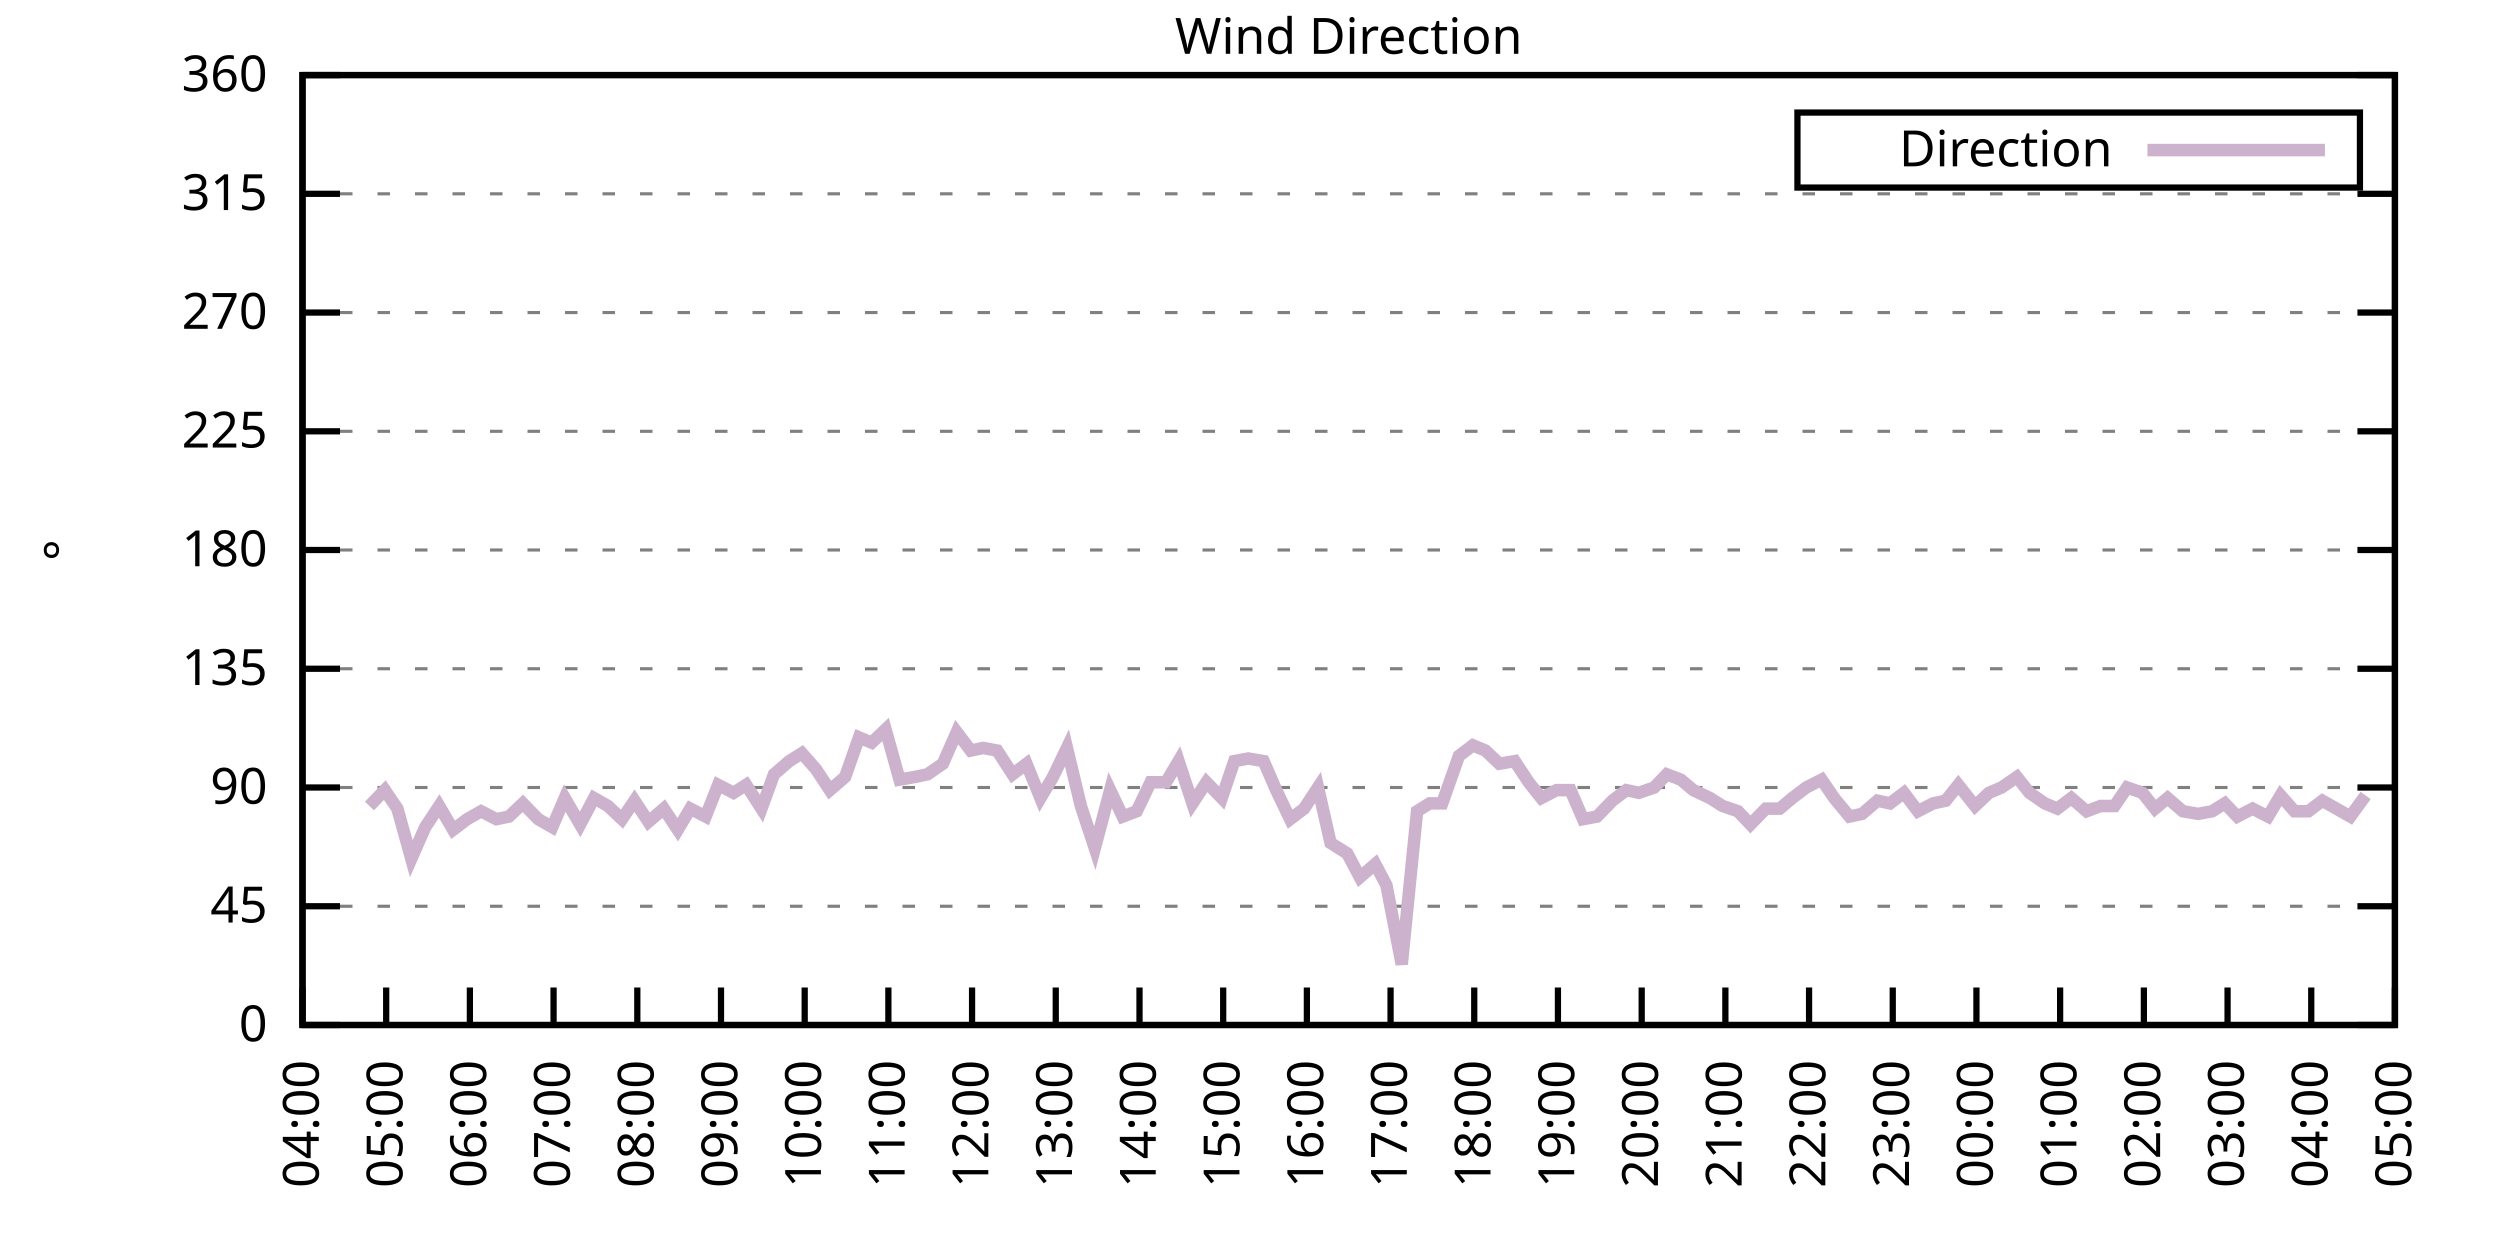
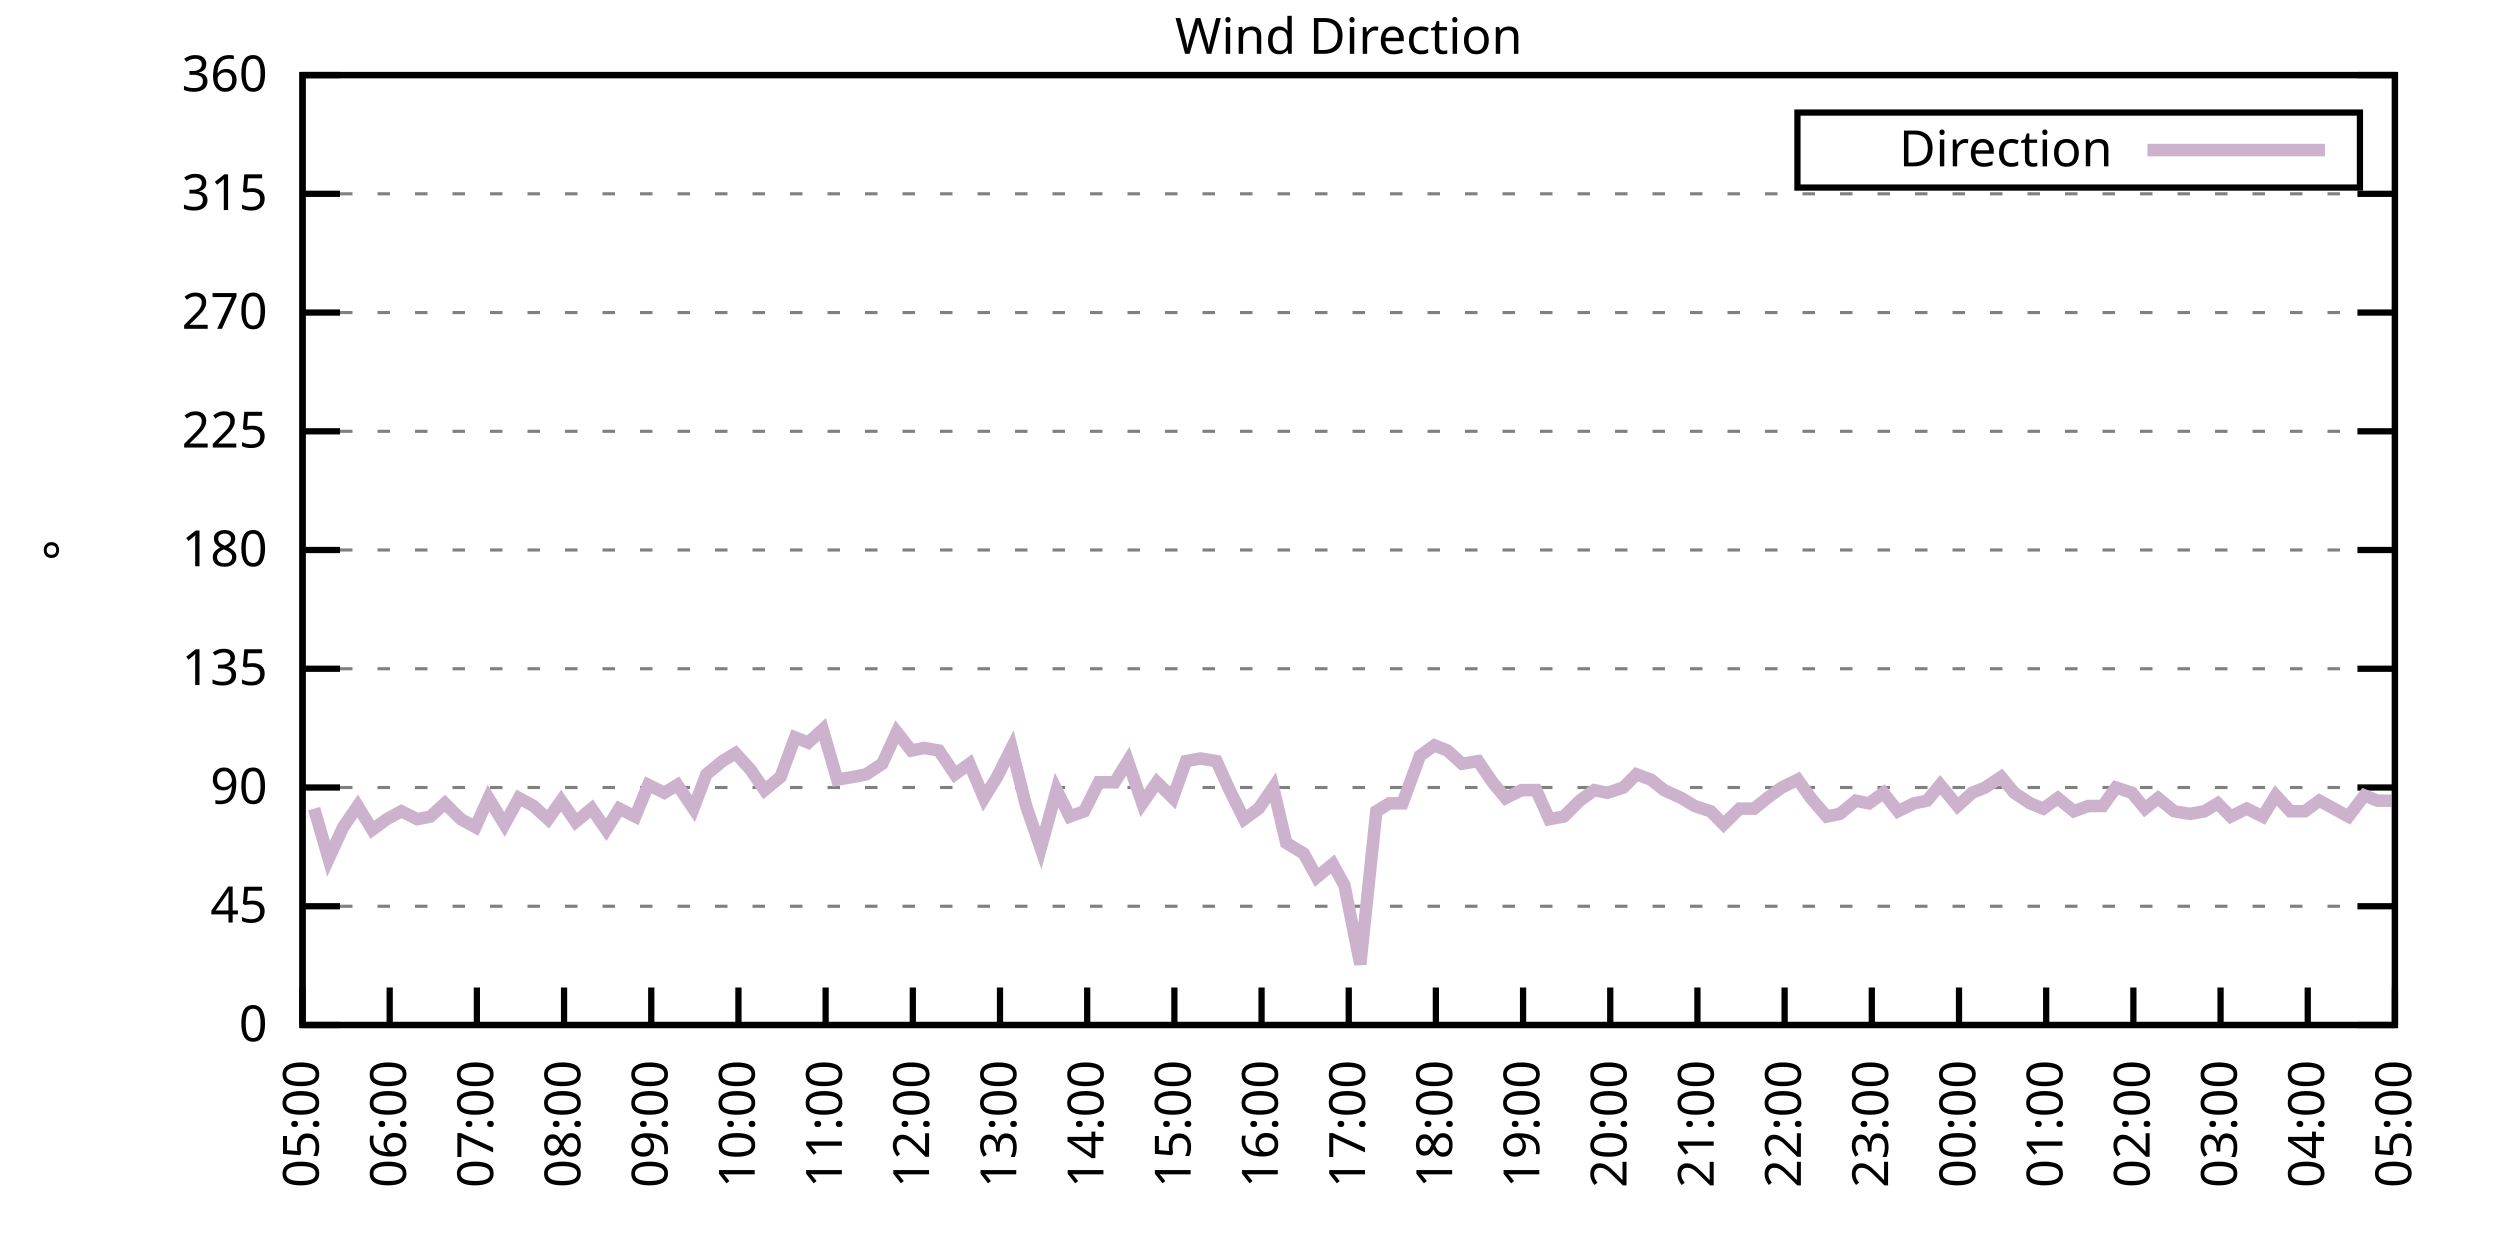
<svg xmlns="http://www.w3.org/2000/svg" xmlns:xlink="http://www.w3.org/1999/xlink" width="400" height="200" viewBox="0 0 400 200">
  <g id="gnuplot_canvas">
    <rect x="0" y="0" width="400" height="200" fill="none" />
    <defs>
      <circle id="gpDot" r="0.5" stroke-width="0.5" stroke="currentColor" />
      <path id="gpPt0" stroke-width="0.333" stroke="currentColor" d="M-1,0 h2 M0,-1 v2" />
      <path id="gpPt1" stroke-width="0.333" stroke="currentColor" d="M-1,-1 L1,1 M1,-1 L-1,1" />
      <path id="gpPt2" stroke-width="0.333" stroke="currentColor" d="M-1,0 L1,0 M0,-1 L0,1 M-1,-1 L1,1 M-1,1 L1,-1" />
      <rect id="gpPt3" stroke-width="0.333" stroke="currentColor" x="-1" y="-1" width="2" height="2" />
      <rect id="gpPt4" stroke-width="0.333" stroke="currentColor" fill="currentColor" x="-1" y="-1" width="2" height="2" />
      <circle id="gpPt5" stroke-width="0.333" stroke="currentColor" cx="0" cy="0" r="1" />
      <use xlink:href="#gpPt5" id="gpPt6" fill="currentColor" stroke="none" />
      <path id="gpPt7" stroke-width="0.333" stroke="currentColor" d="M0,-1.33 L-1.33,0.67 L1.33,0.67 z" />
      <use xlink:href="#gpPt7" id="gpPt8" fill="currentColor" stroke="none" />
      <use xlink:href="#gpPt7" id="gpPt9" stroke="currentColor" transform="rotate(180)" />
      <use xlink:href="#gpPt9" id="gpPt10" fill="currentColor" stroke="none" />
      <use xlink:href="#gpPt3" id="gpPt11" stroke="currentColor" transform="rotate(45)" />
      <use xlink:href="#gpPt11" id="gpPt12" fill="currentColor" stroke="none" />
      <path id="gpPt13" stroke-width="0.333" stroke="currentColor" d="M0,1.330 L1.265,0.411 L0.782,-1.067 L-0.782,-1.076 L-1.265,0.411 z" />
      <use xlink:href="#gpPt13" id="gpPt14" fill="currentColor" stroke="none" />
      <filter id="textbox" filterUnits="objectBoundingBox" x="0" y="0" height="1" width="1">
        <feFlood flood-color="white" flood-opacity="1" result="bgnd" />
        <feComposite in="SourceGraphic" in2="bgnd" operator="atop" />
      </filter>
      <filter id="greybox" filterUnits="objectBoundingBox" x="0" y="0" height="1" width="1">
        <feFlood flood-color="lightgrey" flood-opacity="1" result="grey" />
        <feComposite in="SourceGraphic" in2="grey" operator="atop" />
      </filter>
    </defs>
    <g fill="none" color="white" stroke="currentColor" stroke-width="1.00" stroke-linecap="butt" stroke-linejoin="miter">
</g>
    <g fill="none" color="black" stroke="currentColor" stroke-width="1.00" stroke-linecap="butt" stroke-linejoin="miter">
      <g stroke="none" shape-rendering="crispEdges">
        <polygon fill="rgb(255, 255, 255)" points="48.40,164.00 383.18,164.00 383.18,12.02 48.40,12.02 " />
      </g>
    </g>
    <g fill="none" color="black" stroke="currentColor" stroke-width="1.00" stroke-linecap="butt" stroke-linejoin="miter">
</g>
    <g fill="none" color="black" stroke="black" stroke-width="0.50" stroke-linecap="butt" stroke-linejoin="miter">
</g>
    <g fill="none" color="gray" stroke="currentColor" stroke-width="0.50" stroke-linecap="butt" stroke-linejoin="miter">
      <path stroke="gray" stroke-dasharray="2,4" class="gridline" d="M48.40,164.00 L383.19,164.00  " />
    </g>
    <g fill="none" color="gray" stroke="gray" stroke-width="1.00" stroke-linecap="butt" stroke-linejoin="miter">
</g>
    <g fill="none" color="black" stroke="currentColor" stroke-width="1.00" stroke-linecap="butt" stroke-linejoin="miter">
      <path stroke="black" d="M48.40,164.00 L54.40,164.00 M383.19,164.00 L377.19,164.00  " />
      <g transform="translate(42.80,166.60)" stroke="none" fill="black" font-family="Sans" font-size="8.00" text-anchor="end">
        <text>
          <tspan font-family="Sans"> 0</tspan>
        </text>
      </g>
    </g>
    <g fill="none" color="black" stroke="currentColor" stroke-width="1.00" stroke-linecap="butt" stroke-linejoin="miter">
</g>
    <g fill="none" color="black" stroke="black" stroke-width="0.50" stroke-linecap="butt" stroke-linejoin="miter">
</g>
    <g fill="none" color="gray" stroke="currentColor" stroke-width="0.50" stroke-linecap="butt" stroke-linejoin="miter">
      <path stroke="gray" stroke-dasharray="2,4" class="gridline" d="M48.40,145.00 L383.19,145.00  " />
    </g>
    <g fill="none" color="gray" stroke="gray" stroke-width="1.00" stroke-linecap="butt" stroke-linejoin="miter">
</g>
    <g fill="none" color="black" stroke="currentColor" stroke-width="1.00" stroke-linecap="butt" stroke-linejoin="miter">
      <path stroke="black" d="M48.40,145.00 L54.40,145.00 M383.19,145.00 L377.19,145.00  " />
      <g transform="translate(42.80,147.60)" stroke="none" fill="black" font-family="Sans" font-size="8.00" text-anchor="end">
        <text>
          <tspan font-family="Sans"> 45</tspan>
        </text>
      </g>
    </g>
    <g fill="none" color="black" stroke="currentColor" stroke-width="1.00" stroke-linecap="butt" stroke-linejoin="miter">
</g>
    <g fill="none" color="black" stroke="black" stroke-width="0.50" stroke-linecap="butt" stroke-linejoin="miter">
</g>
    <g fill="none" color="gray" stroke="currentColor" stroke-width="0.50" stroke-linecap="butt" stroke-linejoin="miter">
      <path stroke="gray" stroke-dasharray="2,4" class="gridline" d="M48.40,126.00 L383.19,126.00  " />
    </g>
    <g fill="none" color="gray" stroke="gray" stroke-width="1.00" stroke-linecap="butt" stroke-linejoin="miter">
</g>
    <g fill="none" color="black" stroke="currentColor" stroke-width="1.00" stroke-linecap="butt" stroke-linejoin="miter">
      <path stroke="black" d="M48.40,126.00 L54.40,126.00 M383.19,126.00 L377.19,126.00  " />
      <g transform="translate(42.80,128.60)" stroke="none" fill="black" font-family="Sans" font-size="8.00" text-anchor="end">
        <text>
          <tspan font-family="Sans"> 90</tspan>
        </text>
      </g>
    </g>
    <g fill="none" color="black" stroke="currentColor" stroke-width="1.00" stroke-linecap="butt" stroke-linejoin="miter">
</g>
    <g fill="none" color="black" stroke="black" stroke-width="0.50" stroke-linecap="butt" stroke-linejoin="miter">
</g>
    <g fill="none" color="gray" stroke="currentColor" stroke-width="0.50" stroke-linecap="butt" stroke-linejoin="miter">
      <path stroke="gray" stroke-dasharray="2,4" class="gridline" d="M48.40,107.00 L383.19,107.00  " />
    </g>
    <g fill="none" color="gray" stroke="gray" stroke-width="1.00" stroke-linecap="butt" stroke-linejoin="miter">
</g>
    <g fill="none" color="black" stroke="currentColor" stroke-width="1.00" stroke-linecap="butt" stroke-linejoin="miter">
      <path stroke="black" d="M48.40,107.00 L54.40,107.00 M383.19,107.00 L377.19,107.00  " />
      <g transform="translate(42.80,109.60)" stroke="none" fill="black" font-family="Sans" font-size="8.00" text-anchor="end">
        <text>
          <tspan font-family="Sans"> 135</tspan>
        </text>
      </g>
    </g>
    <g fill="none" color="black" stroke="currentColor" stroke-width="1.00" stroke-linecap="butt" stroke-linejoin="miter">
</g>
    <g fill="none" color="black" stroke="black" stroke-width="0.50" stroke-linecap="butt" stroke-linejoin="miter">
</g>
    <g fill="none" color="gray" stroke="currentColor" stroke-width="0.50" stroke-linecap="butt" stroke-linejoin="miter">
      <path stroke="gray" stroke-dasharray="2,4" class="gridline" d="M48.40,88.00 L383.19,88.00  " />
    </g>
    <g fill="none" color="gray" stroke="gray" stroke-width="1.00" stroke-linecap="butt" stroke-linejoin="miter">
</g>
    <g fill="none" color="black" stroke="currentColor" stroke-width="1.00" stroke-linecap="butt" stroke-linejoin="miter">
      <path stroke="black" d="M48.40,88.00 L54.40,88.00 M383.19,88.00 L377.19,88.00  " />
      <g transform="translate(42.80,90.60)" stroke="none" fill="black" font-family="Sans" font-size="8.00" text-anchor="end">
        <text>
          <tspan font-family="Sans"> 180</tspan>
        </text>
      </g>
    </g>
    <g fill="none" color="black" stroke="currentColor" stroke-width="1.00" stroke-linecap="butt" stroke-linejoin="miter">
</g>
    <g fill="none" color="black" stroke="black" stroke-width="0.50" stroke-linecap="butt" stroke-linejoin="miter">
</g>
    <g fill="none" color="gray" stroke="currentColor" stroke-width="0.50" stroke-linecap="butt" stroke-linejoin="miter">
      <path stroke="gray" stroke-dasharray="2,4" class="gridline" d="M48.40,69.01 L383.19,69.01  " />
    </g>
    <g fill="none" color="gray" stroke="gray" stroke-width="1.00" stroke-linecap="butt" stroke-linejoin="miter">
</g>
    <g fill="none" color="black" stroke="currentColor" stroke-width="1.00" stroke-linecap="butt" stroke-linejoin="miter">
      <path stroke="black" d="M48.40,69.01 L54.40,69.01 M383.19,69.01 L377.19,69.01  " />
      <g transform="translate(42.80,71.61)" stroke="none" fill="black" font-family="Sans" font-size="8.00" text-anchor="end">
        <text>
          <tspan font-family="Sans"> 225</tspan>
        </text>
      </g>
    </g>
    <g fill="none" color="black" stroke="currentColor" stroke-width="1.00" stroke-linecap="butt" stroke-linejoin="miter">
</g>
    <g fill="none" color="black" stroke="black" stroke-width="0.50" stroke-linecap="butt" stroke-linejoin="miter">
</g>
    <g fill="none" color="gray" stroke="currentColor" stroke-width="0.50" stroke-linecap="butt" stroke-linejoin="miter">
      <path stroke="gray" stroke-dasharray="2,4" class="gridline" d="M48.40,50.01 L383.19,50.01  " />
    </g>
    <g fill="none" color="gray" stroke="gray" stroke-width="1.00" stroke-linecap="butt" stroke-linejoin="miter">
</g>
    <g fill="none" color="black" stroke="currentColor" stroke-width="1.00" stroke-linecap="butt" stroke-linejoin="miter">
      <path stroke="black" d="M48.40,50.01 L54.40,50.01 M383.19,50.01 L377.19,50.01  " />
      <g transform="translate(42.80,52.61)" stroke="none" fill="black" font-family="Sans" font-size="8.00" text-anchor="end">
        <text>
          <tspan font-family="Sans"> 270</tspan>
        </text>
      </g>
    </g>
    <g fill="none" color="black" stroke="currentColor" stroke-width="1.00" stroke-linecap="butt" stroke-linejoin="miter">
</g>
    <g fill="none" color="black" stroke="black" stroke-width="0.50" stroke-linecap="butt" stroke-linejoin="miter">
</g>
    <g fill="none" color="gray" stroke="currentColor" stroke-width="0.50" stroke-linecap="butt" stroke-linejoin="miter">
      <path stroke="gray" stroke-dasharray="2,4" class="gridline" d="M48.40,31.01 L383.19,31.01  " />
    </g>
    <g fill="none" color="gray" stroke="gray" stroke-width="1.00" stroke-linecap="butt" stroke-linejoin="miter">
</g>
    <g fill="none" color="black" stroke="currentColor" stroke-width="1.00" stroke-linecap="butt" stroke-linejoin="miter">
      <path stroke="black" d="M48.40,31.01 L54.40,31.01 M383.19,31.01 L377.19,31.01  " />
      <g transform="translate(42.80,33.61)" stroke="none" fill="black" font-family="Sans" font-size="8.00" text-anchor="end">
        <text>
          <tspan font-family="Sans"> 315</tspan>
        </text>
      </g>
    </g>
    <g fill="none" color="black" stroke="currentColor" stroke-width="1.00" stroke-linecap="butt" stroke-linejoin="miter">
</g>
    <g fill="none" color="black" stroke="black" stroke-width="0.50" stroke-linecap="butt" stroke-linejoin="miter">
</g>
    <g fill="none" color="gray" stroke="currentColor" stroke-width="0.50" stroke-linecap="butt" stroke-linejoin="miter">
      <path stroke="gray" stroke-dasharray="2,4" class="gridline" d="M48.40,12.01 L383.19,12.01  " />
    </g>
    <g fill="none" color="gray" stroke="gray" stroke-width="1.00" stroke-linecap="butt" stroke-linejoin="miter">
</g>
    <g fill="none" color="black" stroke="currentColor" stroke-width="1.00" stroke-linecap="butt" stroke-linejoin="miter">
      <path stroke="black" d="M48.40,12.01 L54.40,12.01 M383.19,12.01 L377.19,12.01  " />
      <g transform="translate(42.80,14.61)" stroke="none" fill="black" font-family="Sans" font-size="8.00" text-anchor="end">
        <text>
          <tspan font-family="Sans"> 360</tspan>
        </text>
      </g>
    </g>
    <g fill="none" color="black" stroke="currentColor" stroke-width="1.00" stroke-linecap="butt" stroke-linejoin="miter">
      <path stroke="black" d="M48.40,164.00 L48.40,158.00  " />
      <g transform="translate(51.00,169.60) rotate(270.00)" stroke="none" fill="black" font-family="Sans" font-size="8.00" text-anchor="end">
        <text>
-           <tspan font-family="Sans">04:00</tspan>
-         </text>
-       </g>
-     </g>
-     <g fill="none" color="black" stroke="currentColor" stroke-width="1.00" stroke-linecap="butt" stroke-linejoin="miter">
-       <path stroke="black" d="M61.79,164.00 L61.79,158.00  " />
-       <g transform="translate(64.39,169.60) rotate(270.00)" stroke="none" fill="black" font-family="Sans" font-size="8.00" text-anchor="end">
-         <text>
          <tspan font-family="Sans">05:00</tspan>
        </text>
      </g>
    </g>
    <g fill="none" color="black" stroke="currentColor" stroke-width="1.00" stroke-linecap="butt" stroke-linejoin="miter">
-       <path stroke="black" d="M75.18,164.00 L75.18,158.00  " />
-       <g transform="translate(77.78,169.60) rotate(270.00)" stroke="none" fill="black" font-family="Sans" font-size="8.00" text-anchor="end">
+       <path stroke="black" d="M62.35,164.00 L62.35,158.00  " />
+       <g transform="translate(64.95,169.60) rotate(270.00)" stroke="none" fill="black" font-family="Sans" font-size="8.00" text-anchor="end">
        <text>
          <tspan font-family="Sans">06:00</tspan>
        </text>
      </g>
    </g>
    <g fill="none" color="black" stroke="currentColor" stroke-width="1.00" stroke-linecap="butt" stroke-linejoin="miter">
-       <path stroke="black" d="M88.57,164.00 L88.57,158.00  " />
-       <g transform="translate(91.17,169.60) rotate(270.00)" stroke="none" fill="black" font-family="Sans" font-size="8.00" text-anchor="end">
+       <path stroke="black" d="M76.30,164.00 L76.30,158.00  " />
+       <g transform="translate(78.90,169.60) rotate(270.00)" stroke="none" fill="black" font-family="Sans" font-size="8.00" text-anchor="end">
        <text>
          <tspan font-family="Sans">07:00</tspan>
        </text>
      </g>
    </g>
    <g fill="none" color="black" stroke="currentColor" stroke-width="1.00" stroke-linecap="butt" stroke-linejoin="miter">
-       <path stroke="black" d="M101.97,164.00 L101.97,158.00  " />
-       <g transform="translate(104.57,169.60) rotate(270.00)" stroke="none" fill="black" font-family="Sans" font-size="8.00" text-anchor="end">
+       <path stroke="black" d="M90.25,164.00 L90.25,158.00  " />
+       <g transform="translate(92.85,169.60) rotate(270.00)" stroke="none" fill="black" font-family="Sans" font-size="8.00" text-anchor="end">
        <text>
          <tspan font-family="Sans">08:00</tspan>
        </text>
      </g>
    </g>
    <g fill="none" color="black" stroke="currentColor" stroke-width="1.00" stroke-linecap="butt" stroke-linejoin="miter">
-       <path stroke="black" d="M115.36,164.00 L115.36,158.00  " />
-       <g transform="translate(117.96,169.60) rotate(270.00)" stroke="none" fill="black" font-family="Sans" font-size="8.00" text-anchor="end">
+       <path stroke="black" d="M104.20,164.00 L104.20,158.00  " />
+       <g transform="translate(106.80,169.60) rotate(270.00)" stroke="none" fill="black" font-family="Sans" font-size="8.00" text-anchor="end">
        <text>
          <tspan font-family="Sans">09:00</tspan>
        </text>
      </g>
    </g>
    <g fill="none" color="black" stroke="currentColor" stroke-width="1.00" stroke-linecap="butt" stroke-linejoin="miter">
-       <path stroke="black" d="M128.75,164.00 L128.75,158.00  " />
-       <g transform="translate(131.35,169.60) rotate(270.00)" stroke="none" fill="black" font-family="Sans" font-size="8.00" text-anchor="end">
+       <path stroke="black" d="M118.15,164.00 L118.15,158.00  " />
+       <g transform="translate(120.75,169.60) rotate(270.00)" stroke="none" fill="black" font-family="Sans" font-size="8.00" text-anchor="end">
        <text>
          <tspan font-family="Sans">10:00</tspan>
        </text>
      </g>
    </g>
    <g fill="none" color="black" stroke="currentColor" stroke-width="1.00" stroke-linecap="butt" stroke-linejoin="miter">
-       <path stroke="black" d="M142.14,164.00 L142.14,158.00  " />
-       <g transform="translate(144.74,169.60) rotate(270.00)" stroke="none" fill="black" font-family="Sans" font-size="8.00" text-anchor="end">
+       <path stroke="black" d="M132.10,164.00 L132.10,158.00  " />
+       <g transform="translate(134.70,169.60) rotate(270.00)" stroke="none" fill="black" font-family="Sans" font-size="8.00" text-anchor="end">
        <text>
          <tspan font-family="Sans">11:00</tspan>
        </text>
      </g>
    </g>
    <g fill="none" color="black" stroke="currentColor" stroke-width="1.00" stroke-linecap="butt" stroke-linejoin="miter">
-       <path stroke="black" d="M155.53,164.00 L155.53,158.00  " />
-       <g transform="translate(158.13,169.60) rotate(270.00)" stroke="none" fill="black" font-family="Sans" font-size="8.00" text-anchor="end">
+       <path stroke="black" d="M146.05,164.00 L146.05,158.00  " />
+       <g transform="translate(148.65,169.60) rotate(270.00)" stroke="none" fill="black" font-family="Sans" font-size="8.00" text-anchor="end">
        <text>
          <tspan font-family="Sans">12:00</tspan>
        </text>
      </g>
    </g>
    <g fill="none" color="black" stroke="currentColor" stroke-width="1.00" stroke-linecap="butt" stroke-linejoin="miter">
-       <path stroke="black" d="M168.92,164.00 L168.92,158.00  " />
-       <g transform="translate(171.52,169.60) rotate(270.00)" stroke="none" fill="black" font-family="Sans" font-size="8.00" text-anchor="end">
+       <path stroke="black" d="M160.00,164.00 L160.00,158.00  " />
+       <g transform="translate(162.60,169.60) rotate(270.00)" stroke="none" fill="black" font-family="Sans" font-size="8.00" text-anchor="end">
        <text>
          <tspan font-family="Sans">13:00</tspan>
        </text>
      </g>
    </g>
    <g fill="none" color="black" stroke="currentColor" stroke-width="1.00" stroke-linecap="butt" stroke-linejoin="miter">
-       <path stroke="black" d="M182.32,164.00 L182.32,158.00  " />
-       <g transform="translate(184.92,169.60) rotate(270.00)" stroke="none" fill="black" font-family="Sans" font-size="8.00" text-anchor="end">
+       <path stroke="black" d="M173.95,164.00 L173.95,158.00  " />
+       <g transform="translate(176.55,169.60) rotate(270.00)" stroke="none" fill="black" font-family="Sans" font-size="8.00" text-anchor="end">
        <text>
          <tspan font-family="Sans">14:00</tspan>
        </text>
      </g>
    </g>
    <g fill="none" color="black" stroke="currentColor" stroke-width="1.00" stroke-linecap="butt" stroke-linejoin="miter">
-       <path stroke="black" d="M195.71,164.00 L195.71,158.00  " />
-       <g transform="translate(198.31,169.60) rotate(270.00)" stroke="none" fill="black" font-family="Sans" font-size="8.00" text-anchor="end">
+       <path stroke="black" d="M187.90,164.00 L187.90,158.00  " />
+       <g transform="translate(190.50,169.60) rotate(270.00)" stroke="none" fill="black" font-family="Sans" font-size="8.00" text-anchor="end">
        <text>
          <tspan font-family="Sans">15:00</tspan>
        </text>
      </g>
    </g>
    <g fill="none" color="black" stroke="currentColor" stroke-width="1.00" stroke-linecap="butt" stroke-linejoin="miter">
-       <path stroke="black" d="M209.10,164.00 L209.10,158.00  " />
-       <g transform="translate(211.70,169.60) rotate(270.00)" stroke="none" fill="black" font-family="Sans" font-size="8.00" text-anchor="end">
+       <path stroke="black" d="M201.85,164.00 L201.85,158.00  " />
+       <g transform="translate(204.45,169.60) rotate(270.00)" stroke="none" fill="black" font-family="Sans" font-size="8.00" text-anchor="end">
        <text>
          <tspan font-family="Sans">16:00</tspan>
        </text>
      </g>
    </g>
    <g fill="none" color="black" stroke="currentColor" stroke-width="1.00" stroke-linecap="butt" stroke-linejoin="miter">
-       <path stroke="black" d="M222.49,164.00 L222.49,158.00  " />
-       <g transform="translate(225.09,169.60) rotate(270.00)" stroke="none" fill="black" font-family="Sans" font-size="8.00" text-anchor="end">
+       <path stroke="black" d="M215.80,164.00 L215.80,158.00  " />
+       <g transform="translate(218.40,169.60) rotate(270.00)" stroke="none" fill="black" font-family="Sans" font-size="8.00" text-anchor="end">
        <text>
          <tspan font-family="Sans">17:00</tspan>
        </text>
      </g>
    </g>
    <g fill="none" color="black" stroke="currentColor" stroke-width="1.00" stroke-linecap="butt" stroke-linejoin="miter">
-       <path stroke="black" d="M235.88,164.00 L235.88,158.00  " />
-       <g transform="translate(238.48,169.60) rotate(270.00)" stroke="none" fill="black" font-family="Sans" font-size="8.00" text-anchor="end">
+       <path stroke="black" d="M229.74,164.00 L229.74,158.00  " />
+       <g transform="translate(232.34,169.60) rotate(270.00)" stroke="none" fill="black" font-family="Sans" font-size="8.00" text-anchor="end">
        <text>
          <tspan font-family="Sans">18:00</tspan>
        </text>
      </g>
    </g>
    <g fill="none" color="black" stroke="currentColor" stroke-width="1.00" stroke-linecap="butt" stroke-linejoin="miter">
-       <path stroke="black" d="M249.27,164.00 L249.27,158.00  " />
-       <g transform="translate(251.87,169.60) rotate(270.00)" stroke="none" fill="black" font-family="Sans" font-size="8.00" text-anchor="end">
+       <path stroke="black" d="M243.69,164.00 L243.69,158.00  " />
+       <g transform="translate(246.29,169.60) rotate(270.00)" stroke="none" fill="black" font-family="Sans" font-size="8.00" text-anchor="end">
        <text>
          <tspan font-family="Sans">19:00</tspan>
        </text>
      </g>
    </g>
    <g fill="none" color="black" stroke="currentColor" stroke-width="1.00" stroke-linecap="butt" stroke-linejoin="miter">
-       <path stroke="black" d="M262.67,164.00 L262.67,158.00  " />
-       <g transform="translate(265.27,169.60) rotate(270.00)" stroke="none" fill="black" font-family="Sans" font-size="8.00" text-anchor="end">
+       <path stroke="black" d="M257.64,164.00 L257.64,158.00  " />
+       <g transform="translate(260.24,169.60) rotate(270.00)" stroke="none" fill="black" font-family="Sans" font-size="8.00" text-anchor="end">
        <text>
          <tspan font-family="Sans">20:00</tspan>
        </text>
      </g>
    </g>
    <g fill="none" color="black" stroke="currentColor" stroke-width="1.00" stroke-linecap="butt" stroke-linejoin="miter">
-       <path stroke="black" d="M276.06,164.00 L276.06,158.00  " />
-       <g transform="translate(278.66,169.60) rotate(270.00)" stroke="none" fill="black" font-family="Sans" font-size="8.00" text-anchor="end">
+       <path stroke="black" d="M271.59,164.00 L271.59,158.00  " />
+       <g transform="translate(274.19,169.60) rotate(270.00)" stroke="none" fill="black" font-family="Sans" font-size="8.00" text-anchor="end">
        <text>
          <tspan font-family="Sans">21:00</tspan>
        </text>
      </g>
    </g>
    <g fill="none" color="black" stroke="currentColor" stroke-width="1.00" stroke-linecap="butt" stroke-linejoin="miter">
-       <path stroke="black" d="M289.45,164.00 L289.45,158.00  " />
-       <g transform="translate(292.05,169.60) rotate(270.00)" stroke="none" fill="black" font-family="Sans" font-size="8.00" text-anchor="end">
+       <path stroke="black" d="M285.54,164.00 L285.54,158.00  " />
+       <g transform="translate(288.14,169.60) rotate(270.00)" stroke="none" fill="black" font-family="Sans" font-size="8.00" text-anchor="end">
        <text>
          <tspan font-family="Sans">22:00</tspan>
        </text>
      </g>
    </g>
    <g fill="none" color="black" stroke="currentColor" stroke-width="1.00" stroke-linecap="butt" stroke-linejoin="miter">
-       <path stroke="black" d="M302.84,164.00 L302.84,158.00  " />
-       <g transform="translate(305.44,169.60) rotate(270.00)" stroke="none" fill="black" font-family="Sans" font-size="8.00" text-anchor="end">
+       <path stroke="black" d="M299.49,164.00 L299.49,158.00  " />
+       <g transform="translate(302.09,169.60) rotate(270.00)" stroke="none" fill="black" font-family="Sans" font-size="8.00" text-anchor="end">
        <text>
          <tspan font-family="Sans">23:00</tspan>
        </text>
      </g>
    </g>
    <g fill="none" color="black" stroke="currentColor" stroke-width="1.00" stroke-linecap="butt" stroke-linejoin="miter">
-       <path stroke="black" d="M316.23,164.00 L316.23,158.00  " />
-       <g transform="translate(318.83,169.60) rotate(270.00)" stroke="none" fill="black" font-family="Sans" font-size="8.00" text-anchor="end">
+       <path stroke="black" d="M313.44,164.00 L313.44,158.00  " />
+       <g transform="translate(316.04,169.60) rotate(270.00)" stroke="none" fill="black" font-family="Sans" font-size="8.00" text-anchor="end">
        <text>
          <tspan font-family="Sans">00:00</tspan>
        </text>
      </g>
    </g>
    <g fill="none" color="black" stroke="currentColor" stroke-width="1.00" stroke-linecap="butt" stroke-linejoin="miter">
-       <path stroke="black" d="M329.62,164.00 L329.62,158.00  " />
-       <g transform="translate(332.22,169.60) rotate(270.00)" stroke="none" fill="black" font-family="Sans" font-size="8.00" text-anchor="end">
+       <path stroke="black" d="M327.39,164.00 L327.39,158.00  " />
+       <g transform="translate(329.99,169.60) rotate(270.00)" stroke="none" fill="black" font-family="Sans" font-size="8.00" text-anchor="end">
        <text>
          <tspan font-family="Sans">01:00</tspan>
        </text>
      </g>
    </g>
    <g fill="none" color="black" stroke="currentColor" stroke-width="1.00" stroke-linecap="butt" stroke-linejoin="miter">
-       <path stroke="black" d="M343.02,164.00 L343.02,158.00  " />
-       <g transform="translate(345.62,169.60) rotate(270.00)" stroke="none" fill="black" font-family="Sans" font-size="8.00" text-anchor="end">
+       <path stroke="black" d="M341.34,164.00 L341.34,158.00  " />
+       <g transform="translate(343.94,169.60) rotate(270.00)" stroke="none" fill="black" font-family="Sans" font-size="8.00" text-anchor="end">
        <text>
          <tspan font-family="Sans">02:00</tspan>
        </text>
      </g>
    </g>
    <g fill="none" color="black" stroke="currentColor" stroke-width="1.00" stroke-linecap="butt" stroke-linejoin="miter">
-       <path stroke="black" d="M356.41,164.00 L356.41,158.00  " />
-       <g transform="translate(359.01,169.60) rotate(270.00)" stroke="none" fill="black" font-family="Sans" font-size="8.00" text-anchor="end">
+       <path stroke="black" d="M355.29,164.00 L355.29,158.00  " />
+       <g transform="translate(357.89,169.60) rotate(270.00)" stroke="none" fill="black" font-family="Sans" font-size="8.00" text-anchor="end">
        <text>
          <tspan font-family="Sans">03:00</tspan>
        </text>
      </g>
    </g>
    <g fill="none" color="black" stroke="currentColor" stroke-width="1.00" stroke-linecap="butt" stroke-linejoin="miter">
-       <path stroke="black" d="M369.80,164.00 L369.80,158.00  " />
-       <g transform="translate(372.40,169.60) rotate(270.00)" stroke="none" fill="black" font-family="Sans" font-size="8.00" text-anchor="end">
+       <path stroke="black" d="M369.24,164.00 L369.24,158.00  " />
+       <g transform="translate(371.84,169.60) rotate(270.00)" stroke="none" fill="black" font-family="Sans" font-size="8.00" text-anchor="end">
        <text>
          <tspan font-family="Sans">04:00</tspan>
        </text>
      </g>
    </g>
    <g fill="none" color="black" stroke="currentColor" stroke-width="1.00" stroke-linecap="butt" stroke-linejoin="miter">
      <path stroke="black" d="M383.19,164.00 L383.19,158.00  " />
      <g transform="translate(385.79,169.60) rotate(270.00)" stroke="none" fill="black" font-family="Sans" font-size="8.00" text-anchor="end">
        <text>
          <tspan font-family="Sans">05:00</tspan>
        </text>
      </g>
    </g>
    <g fill="none" color="black" stroke="currentColor" stroke-width="1.00" stroke-linecap="butt" stroke-linejoin="miter">
</g>
    <g fill="none" color="black" stroke="currentColor" stroke-width="1.00" stroke-linecap="butt" stroke-linejoin="miter">
      <path stroke="black" d="M48.40,12.01 L48.40,164.00 L383.19,164.00 L383.19,12.01 L48.40,12.01 Z  " />
    </g>
    <g fill="none" color="black" stroke="currentColor" stroke-width="1.00" stroke-linecap="butt" stroke-linejoin="miter">
</g>
    <g fill="none" color="black" stroke="currentColor" stroke-width="1.00" stroke-linecap="butt" stroke-linejoin="miter">
      <path stroke="black" d="M287.59,30.01 L287.59,18.01 L377.59,18.01 L377.59,30.01 L287.59,30.01 Z  " />
    </g>
    <g id="Wind_direction_plot_1">
      <g fill="none" color="white" stroke="black" stroke-width="2.00" stroke-linecap="butt" stroke-linejoin="miter">
</g>
      <g fill="none" color="black" stroke="currentColor" stroke-width="2.00" stroke-linecap="butt" stroke-linejoin="miter">
        <g transform="translate(337.99,26.61)" stroke="none" fill="black" font-family="Sans" font-size="8.00" text-anchor="end">
          <text>
            <tspan font-family="Sans">Direction</tspan>
          </text>
        </g>
      </g>
      <g fill="none" color="black" stroke="currentColor" stroke-width="2.00" stroke-linecap="butt" stroke-linejoin="miter">
-         <path stroke="rgb(204, 178, 204)" d="M343.59,24.01 L371.99,24.01 M59.11,128.96 L61.57,126.42 L63.58,129.38 L65.81,137.40 L68.04,132.34 L70.27,128.96   L72.50,132.76 L74.74,131.07 L76.97,129.80 L79.42,131.07 L81.43,130.65 L83.66,128.54 L86.12,131.07 L88.35,132.34   L90.36,127.69 L92.82,131.91 L95.05,127.69 L97.28,128.96 L99.51,131.07 L101.52,128.11 L103.75,131.49 L106.21,129.38   L108.44,132.76 L110.45,129.38 L112.90,130.65 L114.91,125.58 L117.37,126.85 L119.38,125.58 L121.83,129.38 L123.84,123.89   L126.29,121.78 L128.30,120.51 L130.54,123.05 L132.77,126.42 L135.22,124.31 L137.45,117.98 L139.46,118.83 L141.69,116.71   L143.93,124.74 L146.38,124.31 L148.39,123.89 L150.85,122.20 L153.08,117.14 L155.31,120.09 L157.32,119.67 L159.55,120.09   L162.01,123.89 L164.24,122.20 L166.47,127.69 L168.48,124.31 L170.71,119.67 L172.94,128.96 L175.17,135.71 L177.63,126.42   L179.64,130.65 L181.87,129.80 L184.10,125.16 L186.56,125.16 L188.57,121.78 L190.80,128.54 L193.03,125.16 L195.48,127.69   L197.49,121.78 L199.73,121.36 L202.18,121.78 L204.19,126.42 L206.42,131.07 L208.65,129.38 L210.88,126.00 L212.89,134.87   L215.57,136.56 L217.58,140.36 L220.04,138.25 L221.82,141.62 L224.28,154.29 L226.73,129.80 L228.74,128.54 L230.75,128.54   L233.43,120.94 L235.66,119.25 L237.67,120.09 L239.90,122.20 L242.36,121.78 L244.59,125.16 L246.60,127.69 L249.05,126.42   L251.28,126.42 L253.29,131.07 L255.52,130.65 L257.98,128.11 L260.21,126.42 L262.22,126.85 L264.67,126.00 L266.68,123.89   L268.92,124.74 L270.92,126.42 L273.60,127.69 L275.61,128.96 L278.07,129.80 L280.07,131.91 L282.53,129.38 L284.76,129.38   L286.77,127.69 L289.00,126.00 L291.46,124.74 L293.47,127.69 L295.92,130.65 L297.93,130.22 L300.39,128.11 L302.39,128.54   L304.63,126.85 L306.86,129.80 L309.31,128.54 L311.32,128.11 L313.33,125.58 L316.01,128.96 L318.24,126.85 L320.25,126.00   L322.70,124.31 L324.71,126.85 L327.17,128.54 L329.18,129.38 L331.41,127.69 L333.86,129.80 L336.10,128.96 L338.33,128.96   L340.34,126.00 L342.79,126.85 L344.80,129.38 L346.81,127.69 L349.26,129.80 L351.72,130.22 L353.95,129.80 L355.96,128.54   L357.97,130.65 L360.42,129.38 L362.88,130.65 L364.89,127.27 L367.12,129.80 L369.35,129.80 L371.58,128.11 L373.82,129.38   L376.05,130.65 L378.50,127.27  " />
+         <path stroke="rgb(204, 178, 204)" d="M343.59,24.01 L371.99,24.01 M50.26,129.38 L52.58,137.40 L54.91,132.34 L57.23,128.96 L59.56,132.76 L61.88,131.07   L64.21,129.80 L66.77,131.07 L68.86,130.65 L71.18,128.54 L73.74,131.07 L76.07,132.34 L78.16,127.69 L80.72,131.91   L83.04,127.69 L85.37,128.96 L87.69,131.07 L89.78,128.11 L92.11,131.49 L94.67,129.38 L96.99,132.76 L99.08,129.38   L101.64,130.65 L103.73,125.58 L106.29,126.85 L108.38,125.58 L110.94,129.38 L113.03,123.89 L115.59,121.78 L117.68,120.51   L120.01,123.05 L122.33,126.42 L124.89,124.31 L127.22,117.98 L129.31,118.83 L131.63,116.71 L133.96,124.74 L136.51,124.31   L138.61,123.89 L141.16,122.20 L143.49,117.14 L145.81,120.09 L147.91,119.67 L150.23,120.09 L152.79,123.89 L155.11,122.20   L157.44,127.69 L159.53,124.31 L161.86,119.67 L164.18,128.96 L166.51,135.71 L169.06,126.42 L171.16,130.65 L173.48,129.80   L175.81,125.16 L178.36,125.16 L180.46,121.78 L182.78,128.54 L185.11,125.16 L187.66,127.69 L189.76,121.78 L192.08,121.36   L194.64,121.78 L196.73,126.42 L199.06,131.07 L201.38,129.38 L203.71,126.00 L205.80,134.87 L208.59,136.56 L210.68,140.36   L213.24,138.25 L215.10,141.62 L217.65,154.29 L220.21,129.80 L222.30,128.54 L224.40,128.54 L227.19,120.94 L229.51,119.25   L231.60,120.09 L233.93,122.20 L236.49,121.78 L238.81,125.16 L240.90,127.69 L243.46,126.42 L245.79,126.42 L247.88,131.07   L250.20,130.65 L252.76,128.11 L255.09,126.42 L257.18,126.85 L259.74,126.00 L261.83,123.89 L264.15,124.74 L266.25,126.42   L269.04,127.69 L271.13,128.96 L273.69,129.80 L275.78,131.91 L278.34,129.38 L280.66,129.38 L282.75,127.69 L285.08,126.00   L287.64,124.74 L289.73,127.69 L292.29,130.65 L294.38,130.22 L296.94,128.11 L299.03,128.54 L301.35,126.85 L303.68,129.80   L306.23,128.54 L308.33,128.11 L310.42,125.58 L313.21,128.96 L315.53,126.85 L317.63,126.00 L320.18,124.31 L322.28,126.85   L324.83,128.54 L326.93,129.38 L329.25,127.69 L331.81,129.80 L334.13,128.96 L336.46,128.96 L338.55,126.00 L341.11,126.85   L343.20,129.38 L345.29,127.69 L347.85,129.80 L350.41,130.22 L352.73,129.80 L354.83,128.54 L356.92,130.65 L359.48,129.38   L362.03,130.65 L364.13,127.27 L366.45,129.80 L368.78,129.80 L371.10,128.11 L373.43,129.38 L375.75,130.65 L378.31,127.27   L380.40,128.11 L382.96,128.11  " />
      </g>
    </g>
    <g fill="none" color="black" stroke="currentColor" stroke-width="2.00" stroke-linecap="butt" stroke-linejoin="miter">
</g>
    <g fill="none" color="black" stroke="black" stroke-width="1.00" stroke-linecap="butt" stroke-linejoin="miter">
</g>
    <g fill="none" color="black" stroke="currentColor" stroke-width="1.00" stroke-linecap="butt" stroke-linejoin="miter">
      <path stroke="black" d="M48.40,12.01 L48.40,164.00 L383.19,164.00 L383.19,12.01 L48.40,12.01 Z  " />
      <g transform="translate(12.80,88.01) rotate(270.00)" stroke="none" fill="black" font-family="Sans" font-size="8.00" text-anchor="middle">
        <text>
          <tspan font-family="Sans">°</tspan>
        </text>
      </g>
    </g>
    <g fill="none" color="black" stroke="currentColor" stroke-width="1.00" stroke-linecap="butt" stroke-linejoin="miter">
</g>
    <g fill="none" color="black" stroke="currentColor" stroke-width="1.00" stroke-linecap="butt" stroke-linejoin="miter">
      <g transform="translate(215.79,8.61)" stroke="none" fill="black" font-family="Sans" font-size="8.00" text-anchor="middle">
        <text>
          <tspan font-family="Sans">Wind Direction</tspan>
        </text>
      </g>
    </g>
    <g fill="none" color="black" stroke="currentColor" stroke-width="1.00" stroke-linecap="butt" stroke-linejoin="miter">
</g>
  </g>
</svg>
